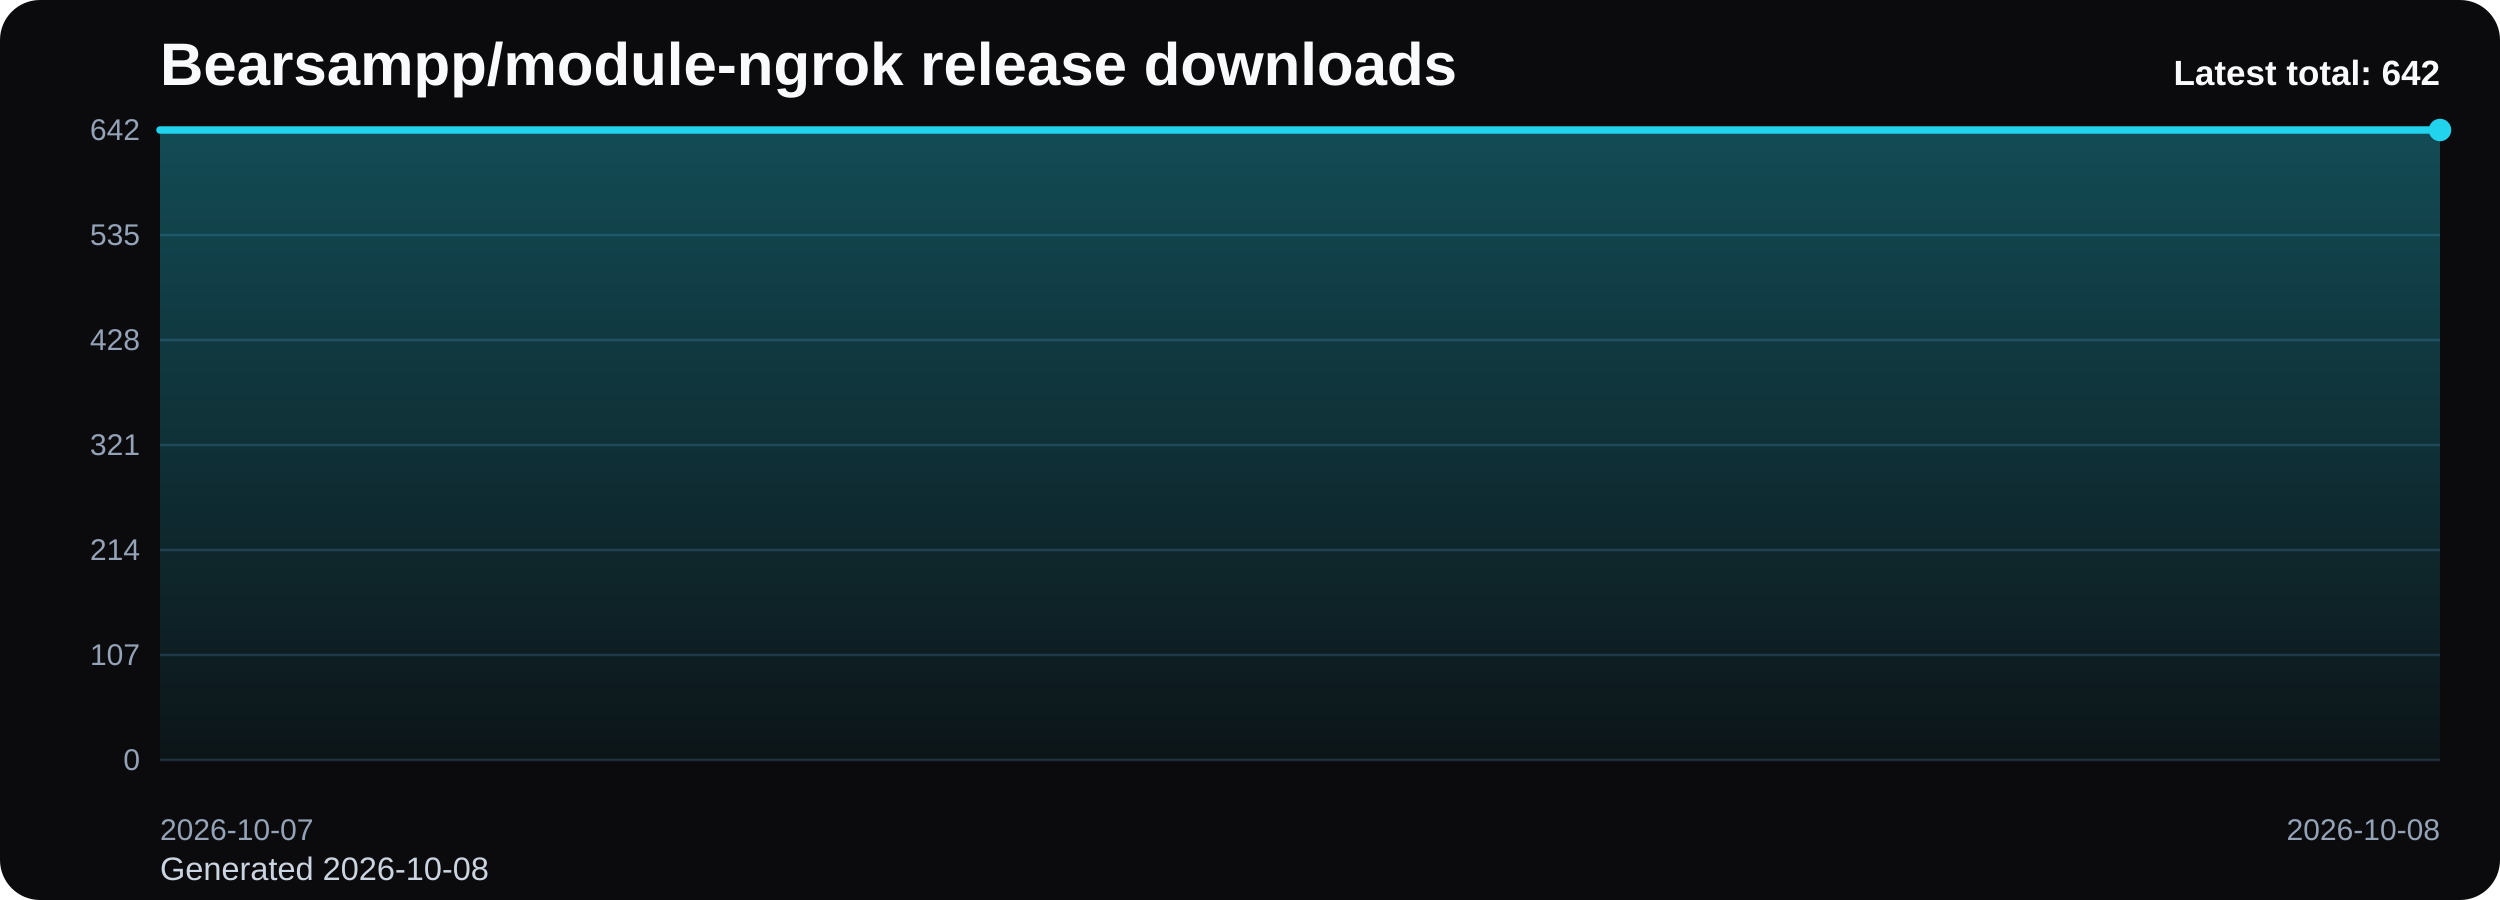
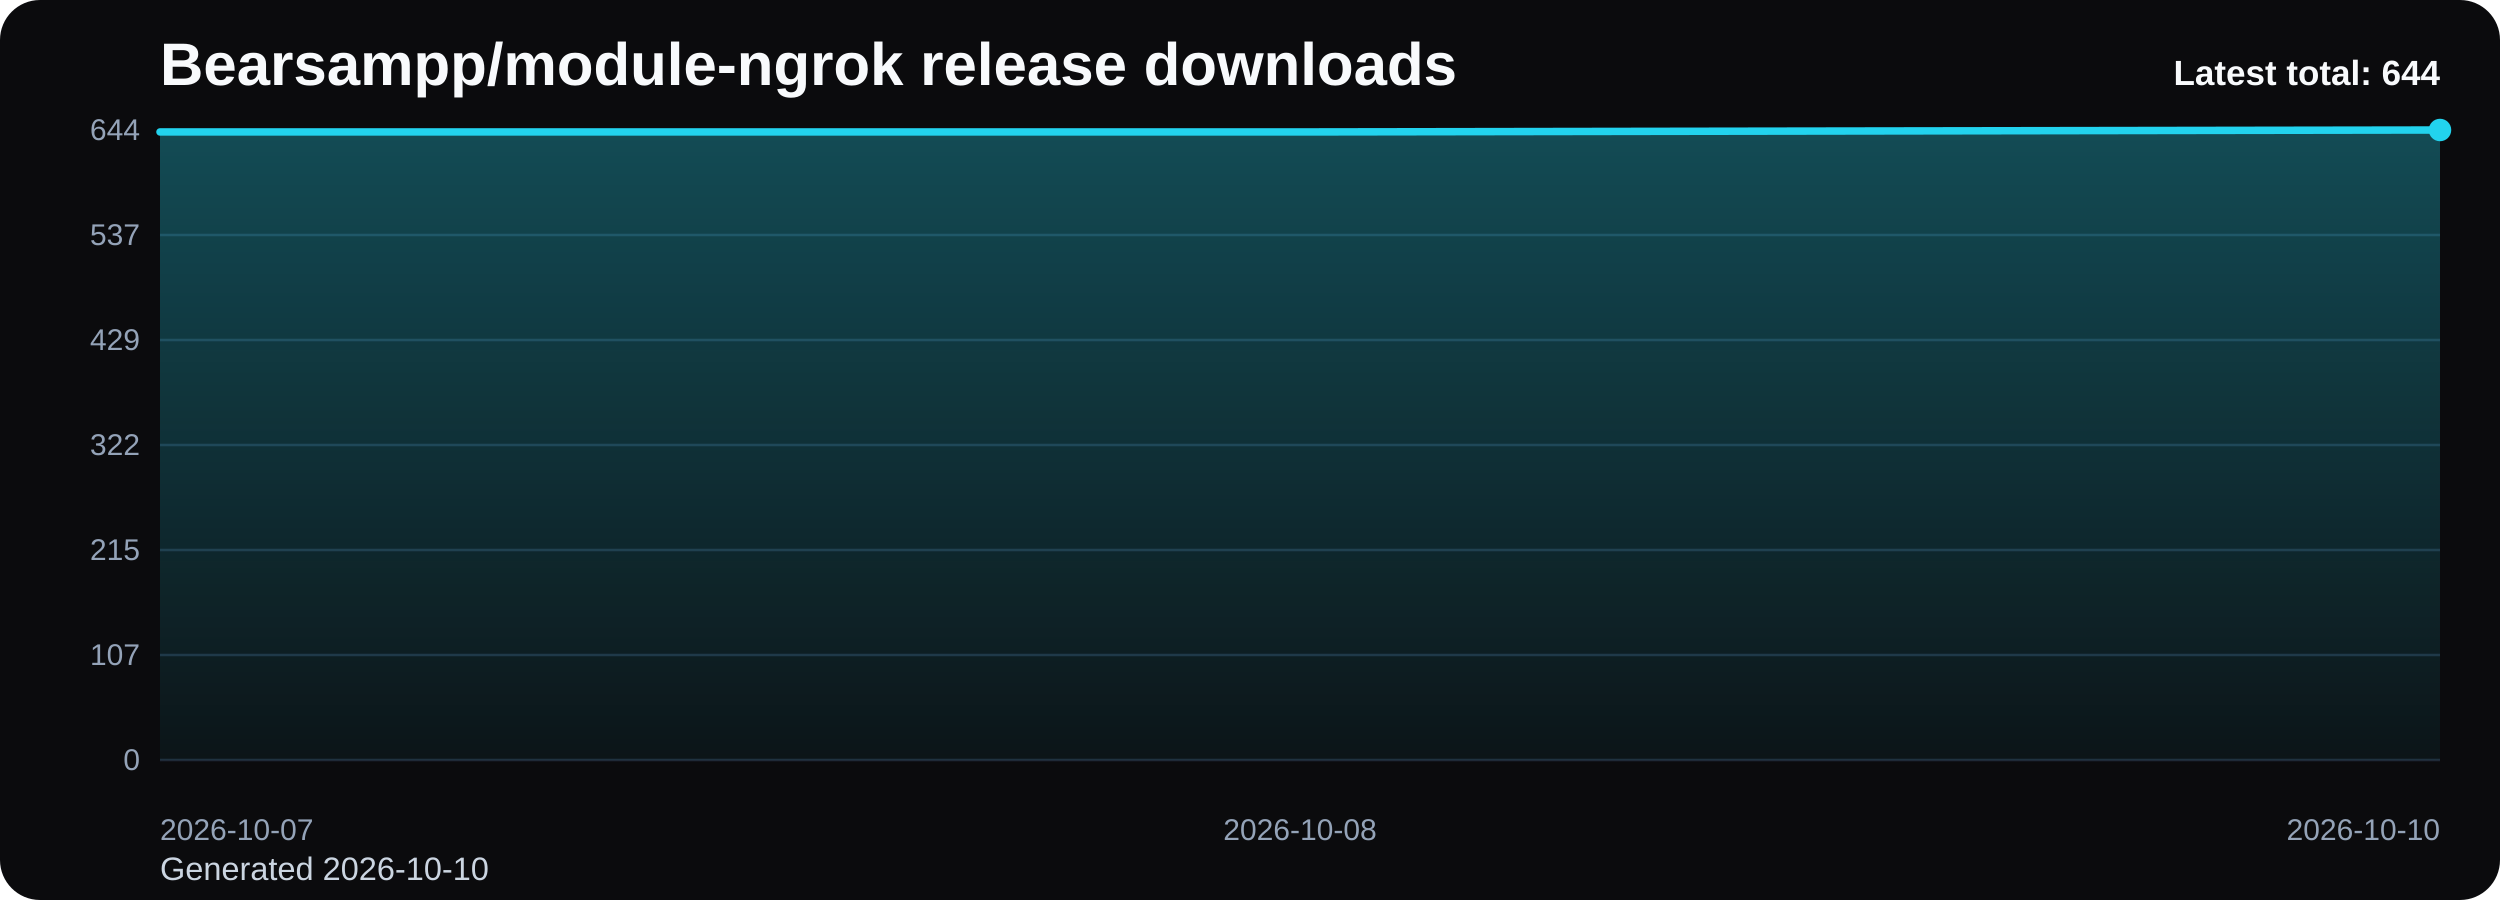
<svg xmlns="http://www.w3.org/2000/svg" viewBox="0 0 1000 360" role="img" aria-label="Bearsampp/module-ngrok release downloads chart">
  <defs>
    <linearGradient id="fill-total-trend-black" x1="0" y1="0" x2="0" y2="1">
      <stop offset="0%" stop-color="#22d3ee" stop-opacity="0.32" />
      <stop offset="100%" stop-color="#22d3ee" stop-opacity="0.05" />
    </linearGradient>
    <style>
      .bg { fill: #0b0b0d; }
      .title { font: 700 24px Arial, sans-serif; fill: #f8fafc; }
      .sub { font: 400 13px Arial, sans-serif; fill: #cbd5e1; }
      .grid { stroke: #1f2937; stroke-width: 1; }
      .axis { font: 400 12px Arial, sans-serif; fill: #94a3b8; }
      .line { fill: none; stroke: #22d3ee; stroke-width: 3; stroke-linecap: round; stroke-linejoin: round; }
      .dot { fill: #22d3ee; }
      .value { font: 600 11px Arial, sans-serif; fill: #cbd5e1; }
      .latest { font: 700 14px Arial, sans-serif; fill: #f8fafc; }
    </style>
  </defs>
  <rect class="bg" x="0" y="0" width="1000" height="360" rx="16" />
  <text class="title" x="64" y="34">Bearsampp/module-ngrok release downloads</text>
-   <text class="sub" x="64" y="352">Generated 2026-10-08</text>
+   <text class="sub" x="64" y="352">Generated 2026-10-10</text>
  <line x1="64" y1="52.00" x2="976" y2="52.00" class="grid" />
-   <text x="56" y="56.00" text-anchor="end" class="axis">642</text>
+   <text x="56" y="56.00" text-anchor="end" class="axis">644</text>
  <line x1="64" y1="94.00" x2="976" y2="94.00" class="grid" />
-   <text x="56" y="98.00" text-anchor="end" class="axis">535</text>
+   <text x="56" y="98.00" text-anchor="end" class="axis">537</text>
  <line x1="64" y1="136.00" x2="976" y2="136.00" class="grid" />
-   <text x="56" y="140.00" text-anchor="end" class="axis">428</text>
+   <text x="56" y="140.00" text-anchor="end" class="axis">429</text>
  <line x1="64" y1="178.00" x2="976" y2="178.00" class="grid" />
-   <text x="56" y="182.00" text-anchor="end" class="axis">321</text>
+   <text x="56" y="182.00" text-anchor="end" class="axis">322</text>
  <line x1="64" y1="220.00" x2="976" y2="220.00" class="grid" />
-   <text x="56" y="224.00" text-anchor="end" class="axis">214</text>
+   <text x="56" y="224.00" text-anchor="end" class="axis">215</text>
  <line x1="64" y1="262.00" x2="976" y2="262.00" class="grid" />
  <text x="56" y="266.00" text-anchor="end" class="axis">107</text>
  <line x1="64" y1="304.00" x2="976" y2="304.00" class="grid" />
  <text x="56" y="308.00" text-anchor="end" class="axis">0</text>
-   <path d="M 64.00 304 L 64.00 52.00 L 976.00 52.00 L 976.00 304 Z" fill="url(#fill-total-trend-black)" />
-   <polyline class="line" points="64.00,52.00 976.00,52.00" />
+   <path d="M 64.00 304 L 64.00 52.78 L 520.00 52.78 L 976.00 52.00 L 976.00 304 Z" fill="url(#fill-total-trend-black)" />
+   <polyline class="line" points="64.00,52.78 520.00,52.78 976.00,52.00" />
  <circle class="dot" cx="976.00" cy="52.00" r="4.5" />
  <text class="axis" x="64.00" y="336" text-anchor="start">2026-10-07</text>
-   <text class="axis" x="976.00" y="336" text-anchor="end">2026-10-08</text>
-   <text class="latest" x="976" y="34" text-anchor="end">Latest total: 642</text>
+   <text class="axis" x="520.00" y="336" text-anchor="middle">2026-10-08</text>
+   <text class="axis" x="976.00" y="336" text-anchor="end">2026-10-10</text>
+   <text class="latest" x="976" y="34" text-anchor="end">Latest total: 644</text>
</svg>
